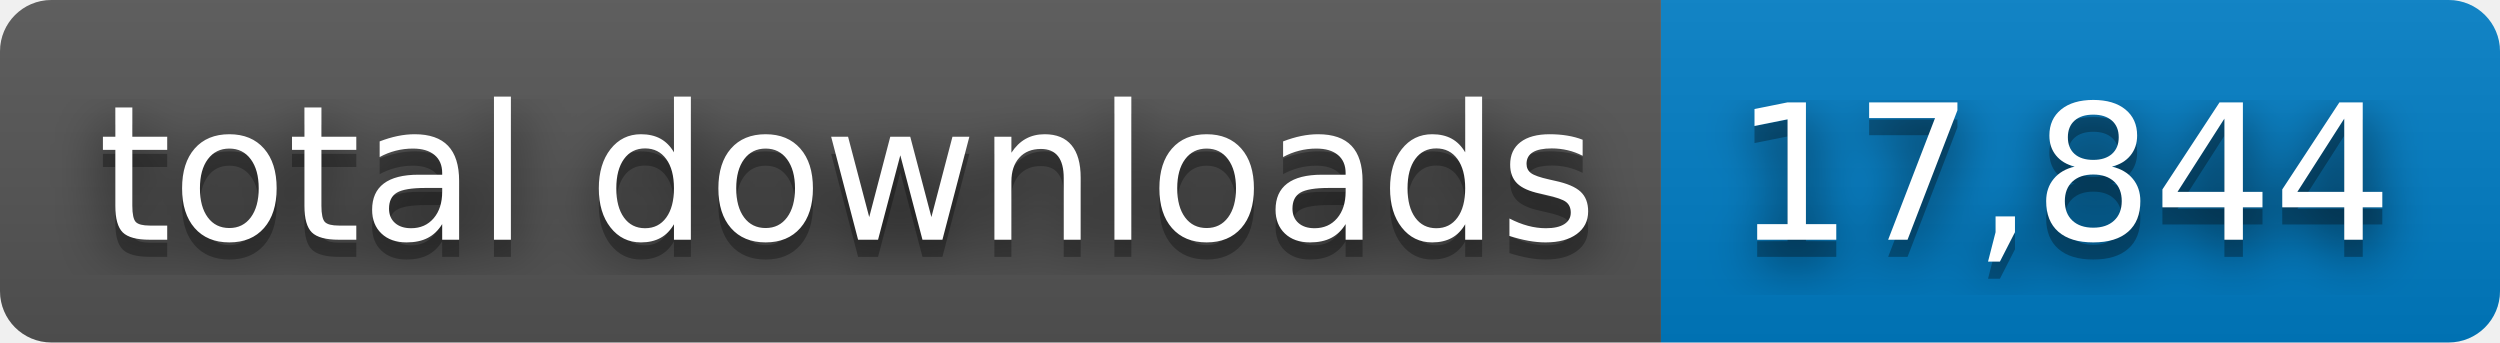
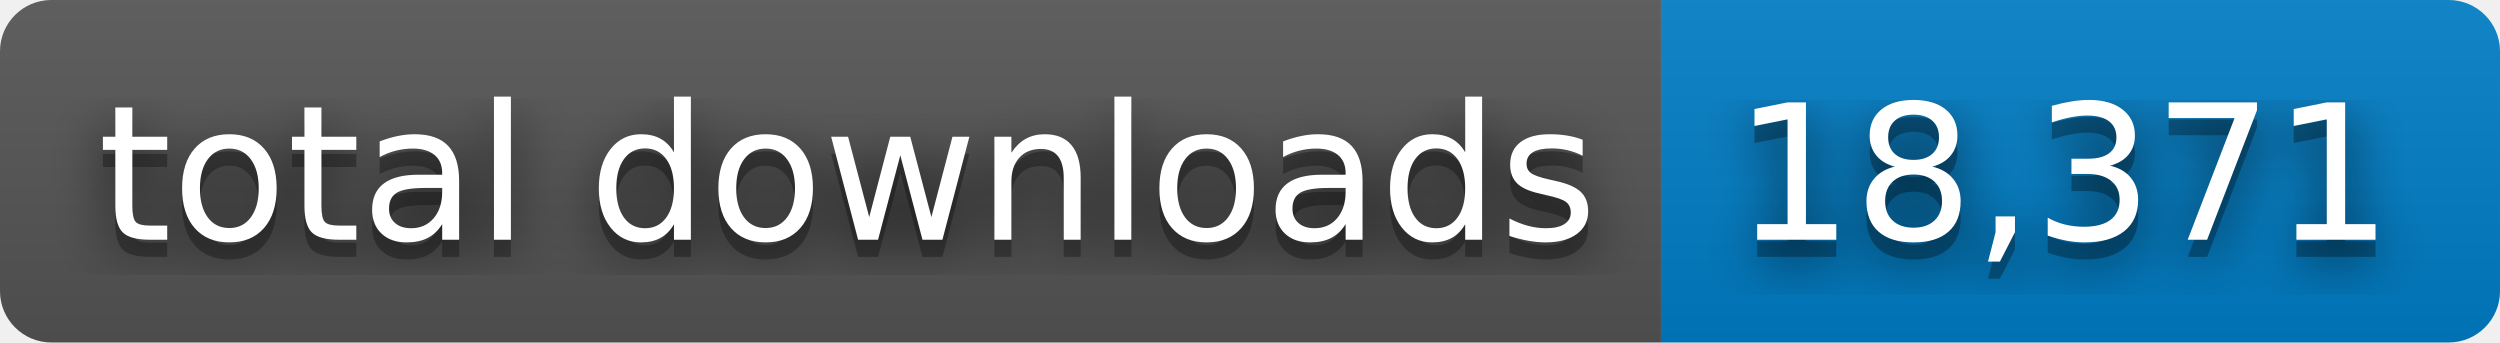
- <svg xmlns="http://www.w3.org/2000/svg" width="146" height="20" role="img" aria-label="total downloads: 17,844">
+ <svg xmlns="http://www.w3.org/2000/svg" width="146" height="20" role="img" aria-label="total downloads: 18,371">
  <filter id="blur">
    <feGaussianBlur stdDeviation="16" />
  </filter>
  <linearGradient id="s" x2="0" y2="100%">
    <stop offset="0" stop-color="#bbb" stop-opacity=".1" />
    <stop offset="1" stop-opacity=".1" />
  </linearGradient>
  <clipPath id="r">
    <rect width="146" height="20" rx="3" />
  </clipPath>
  <g clip-path="url(#r)">
    <rect width="97" height="20" fill="#555" />
    <rect x="97" width="49" height="20" fill="#007ec6" />
    <rect width="146" height="20" fill="url(#s)" />
  </g>
  <g fill="#fff" text-anchor="middle" font-family="Verdana,Geneva,DejaVu Sans,sans-serif" text-rendering="geometricPrecision" font-size="110">
    <g transform="scale(.1)">
      <g aria-hidden="true" fill="#010101">
        <text x="495" y="150" fill-opacity=".8" filter="url(#blur)" textLength="870">total downloads</text>
        <text x="495" y="150" fill-opacity=".3" textLength="870">total downloads</text>
      </g>
      <text x="495" y="140" textLength="870">total downloads</text>
    </g>
    <g transform="scale(.1)">
      <g aria-hidden="true" fill="#010101">
-         <text x="1205" y="150" fill-opacity=".8" filter="url(#blur)" textLength="390">17,844</text>
-         <text x="1205" y="150" fill-opacity=".3" textLength="390">17,844</text>
+         <text x="1205" y="150" fill-opacity=".8" filter="url(#blur)" textLength="390">18,371</text>
+         <text x="1205" y="150" fill-opacity=".3" textLength="390">18,371</text>
      </g>
-       <text x="1205" y="140" textLength="390">17,844</text>
+       <text x="1205" y="140" textLength="390">18,371</text>
    </g>
  </g>
</svg>
